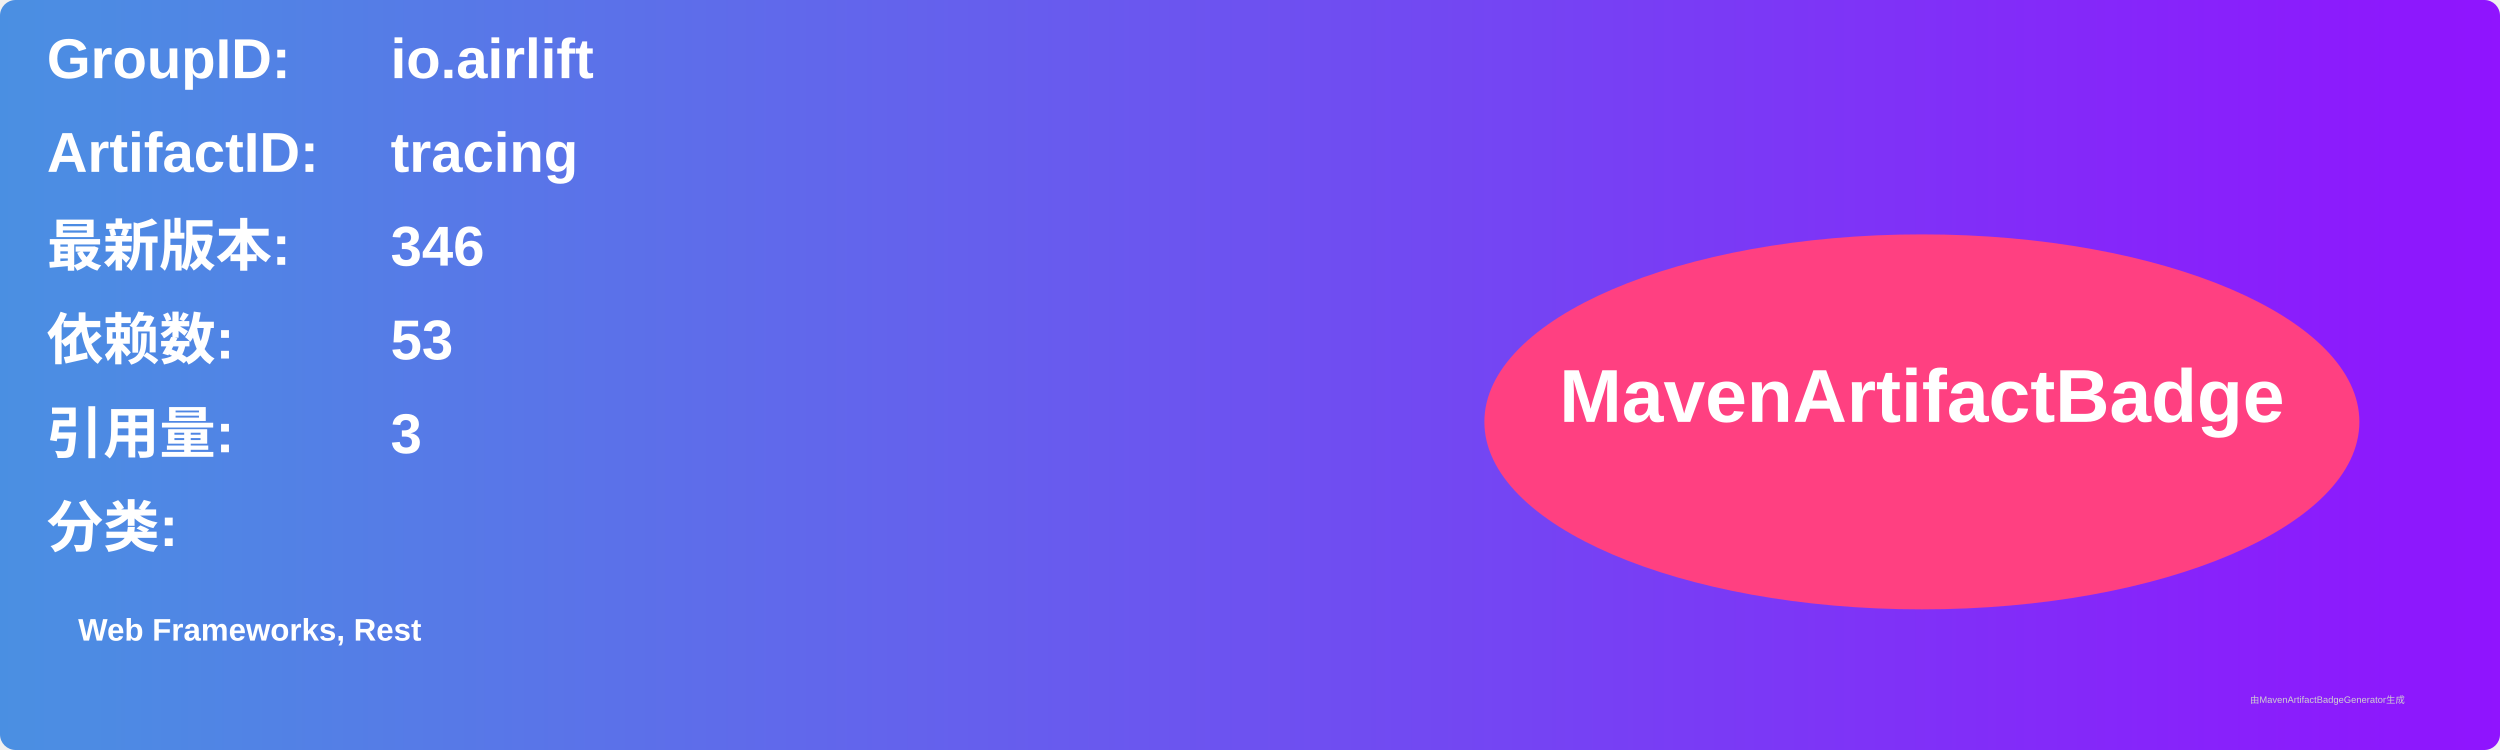
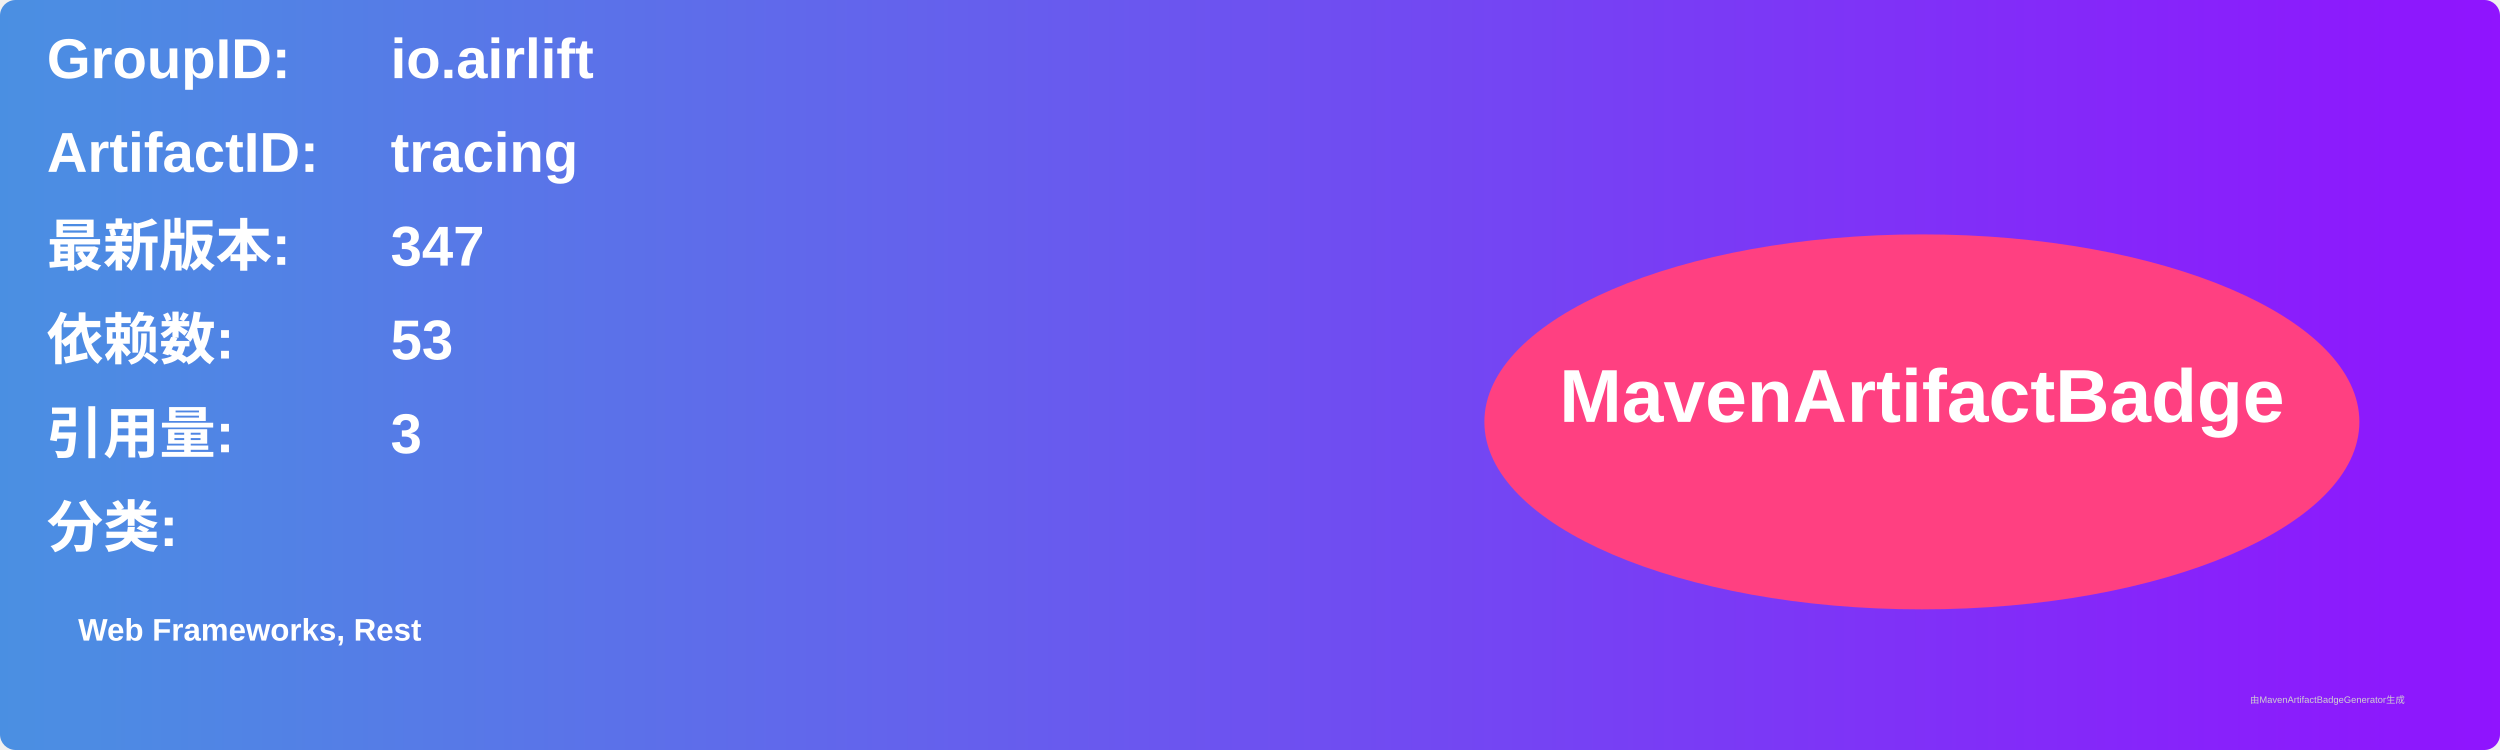
<svg xmlns="http://www.w3.org/2000/svg" width="800" height="240" viewBox="0 0 800 240">
  <linearGradient id="grad" x1="0%" y1="0%" x2="100%" y2="0%">
    <stop offset="0%" stop-color="#4a90e2" />
    <stop offset="100%" stop-color="#9013fe" />
  </linearGradient>
  <rect width="100%" height="100%" rx="5" ry="5" fill="url(#grad)" />
  <g transform="translate(15, 15)">
    <text x="0" y="10" font-family="Arial" font-size="18" fill="white" font-weight="bold" width="260">GroupID:</text>
    <text x="110" y="10" font-family="Arial" font-size="18" fill="white" font-weight="bold" width="460">io.airlift</text>
    <text x="0" y="40" font-family="Arial" font-size="18" fill="white" font-weight="bold" width="260">ArtifactID:</text>
    <text x="110" y="40" font-family="Arial" font-size="18" fill="white" font-weight="bold" width="460">tracing</text>
    <text x="0" y="70" font-family="Arial" font-size="18" fill="white" font-weight="bold">最新版本:</text>
    <text x="110" y="70" font-family="Arial" font-size="18" fill="white" font-weight="bold">
-       <tspan font-weight="bold">346</tspan>
+       <tspan font-weight="bold">347</tspan>
    </text>
    <text x="0" y="100" font-family="Arial" font-size="18" fill="white" font-weight="bold">依赖数: </text>
    <text x="110" y="100" font-family="Arial" font-size="18" fill="white">
      <tspan font-weight="bold">53</tspan>
    </text>
    <text x="0" y="130" font-family="Arial" font-size="18" fill="white" font-weight="bold">引用量: </text>
    <text x="110" y="130" font-family="Arial" font-size="18" fill="white">
      <tspan font-weight="bold">3</tspan>
    </text>
    <text x="0" y="160" font-family="Arial" font-size="18" fill="white" font-weight="bold">分类:</text>
    <text x="10" y="190" font-family="Arial" font-size="10" fill="white">
      <tspan font-weight="bold">Web Frameworks, Rest</tspan>
    </text>
    <ellipse cx="600" cy="120" rx="140" ry="60" fill="#ff4081" />
    <text x="600" y="120" text-anchor="middle" font-family="Arial" font-size="24" fill="white" font-weight="bold">MavenArtifactBadge</text>
  </g>
  <text x="720" y="225" font-family="Arial" font-size="3" fill="#d0d0d0">由MavenArtifactBadgeGenerator生成</text>
</svg>
